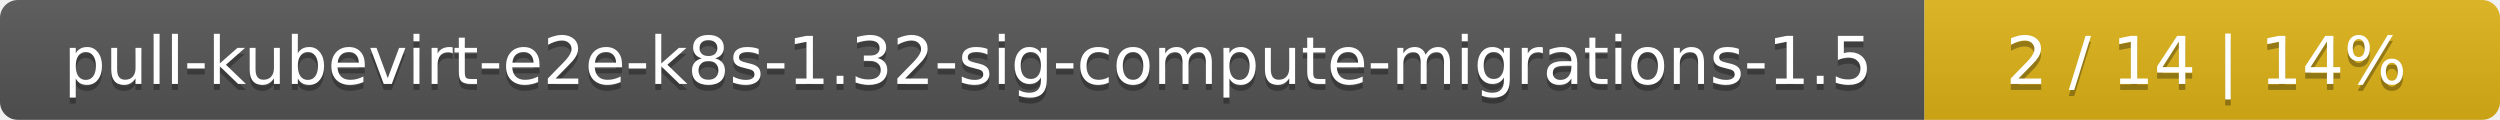
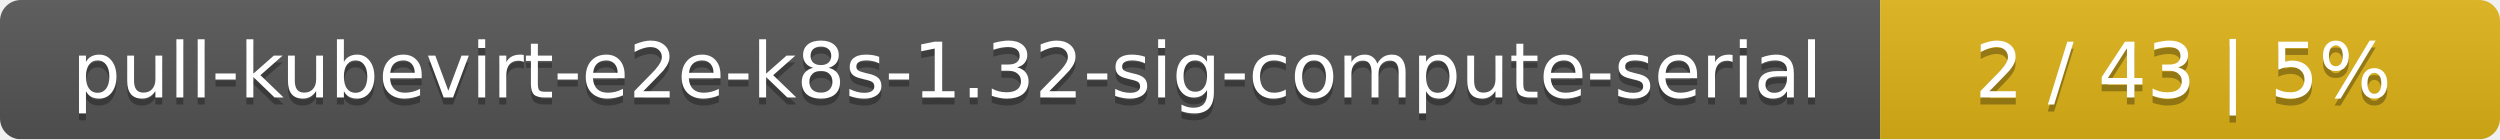
- <svg xmlns="http://www.w3.org/2000/svg" width="417" height="20">
+ <svg xmlns="http://www.w3.org/2000/svg" width="359" height="20">
  <linearGradient id="smooth" x2="0" y2="100%">
    <stop offset="0" stop-color="#bbb" stop-opacity=".1" />
    <stop offset="1" stop-opacity=".1" />
  </linearGradient>
  <mask id="round">
-     <rect width="417" height="20" rx="3" fill="#fff" />
+     <rect width="359" height="20" rx="3" fill="#fff" />
  </mask>
  <g mask="url(#round)">
-     <rect width="321" height="20" fill="#555" />
-     <rect x="321" width="96" height="20" fill="#dfb317" />
-     <rect width="417" height="20" fill="url(#smooth)" />
+     <rect width="270" height="20" fill="#555" />
+     <rect x="270" width="89" height="20" fill="#dfb317" />
+     <rect width="359" height="20" fill="url(#smooth)" />
  </g>
  <g fill="#fff" text-anchor="middle" font-family="DejaVu Sans,Verdana,Geneva,sans-serif" font-size="11">
-     <text x="161.5" y="15" fill="#010101" fill-opacity=".3">pull-kubevirt-e2e-k8s-1.32-sig-compute-migrations-1.5</text>
-     <text x="161.5" y="14">pull-kubevirt-e2e-k8s-1.32-sig-compute-migrations-1.5</text>
-     <text x="368" y="15" fill="#010101" fill-opacity=".3">2 / 14    |    14%</text>
-     <text x="368" y="14">2 / 14    |    14%</text>
+     <text x="136" y="15" fill="#010101" fill-opacity=".3">pull-kubevirt-e2e-k8s-1.32-sig-compute-serial</text>
+     <text x="136" y="14">pull-kubevirt-e2e-k8s-1.32-sig-compute-serial</text>
+     <text x="313.5" y="15" fill="#010101" fill-opacity=".3">2 / 43    |    5%</text>
+     <text x="313.5" y="14">2 / 43    |    5%</text>
  </g>
</svg>
